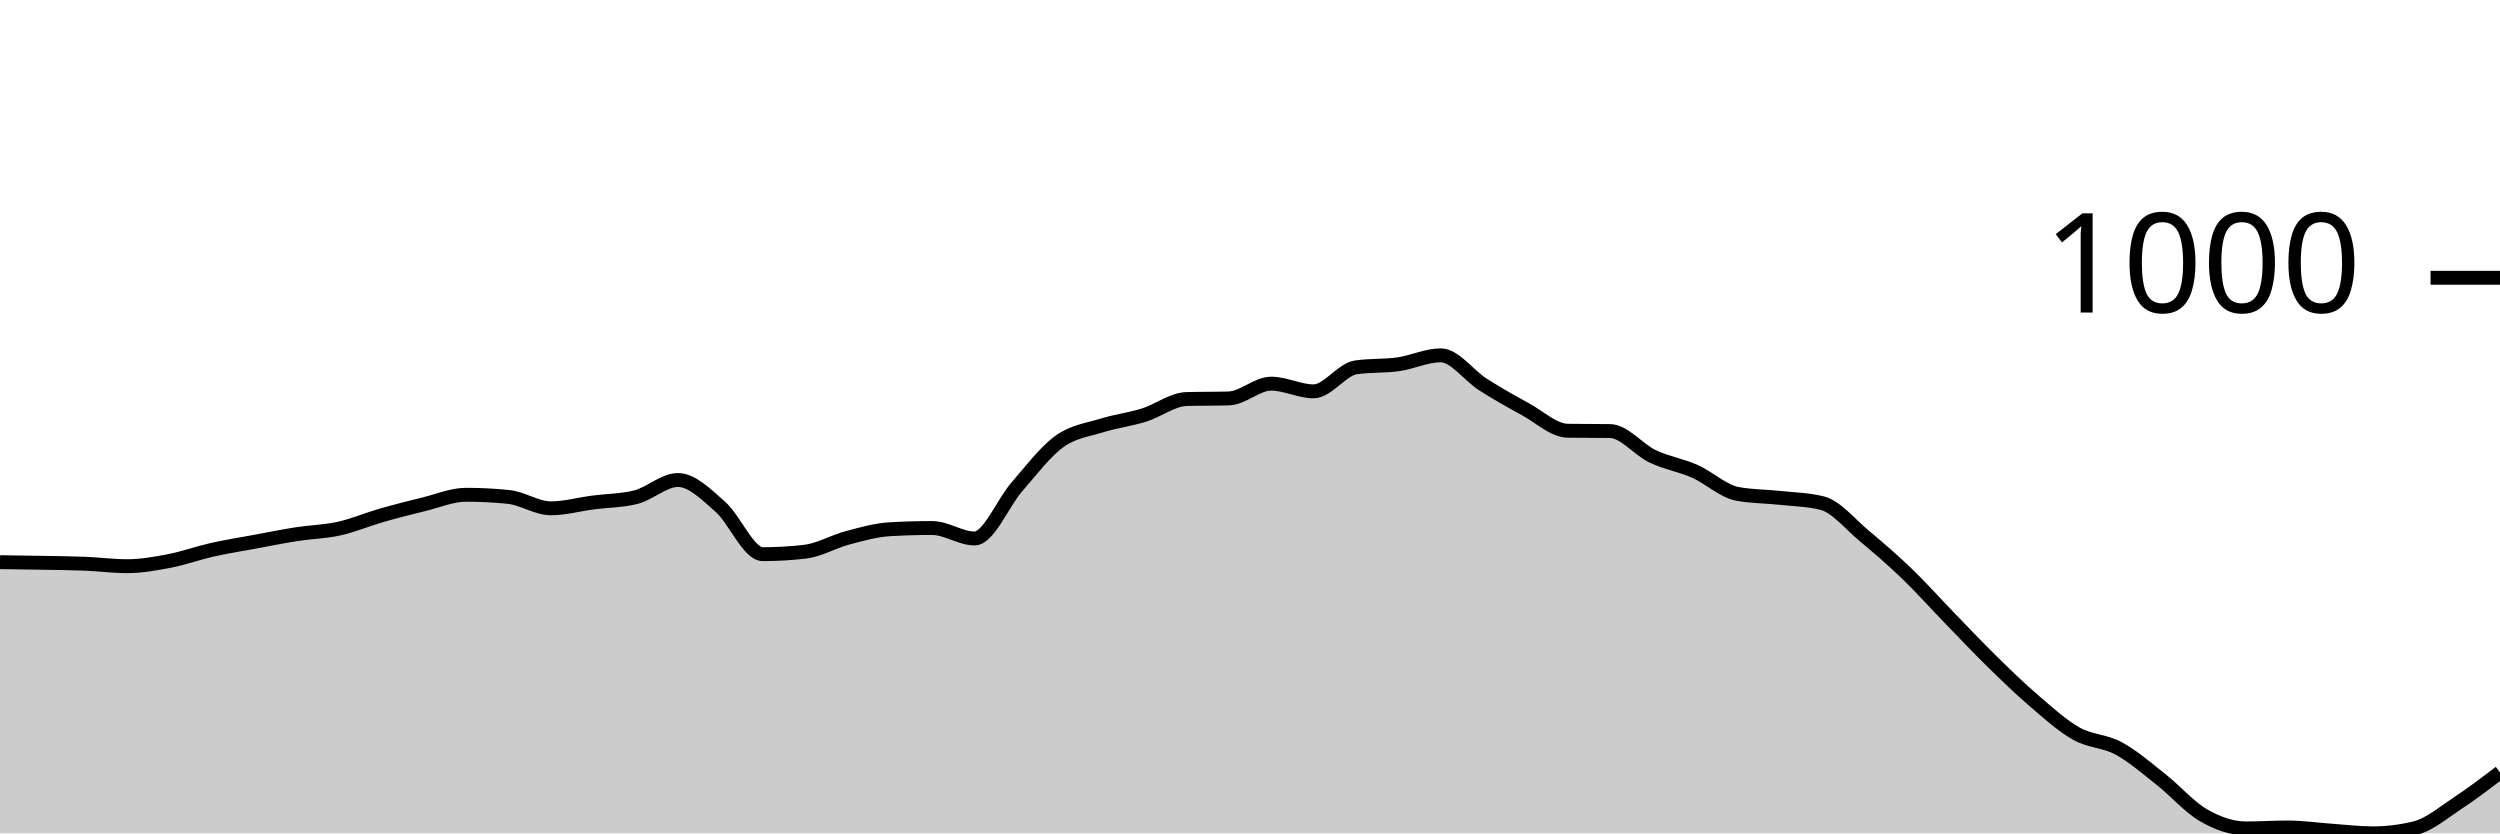
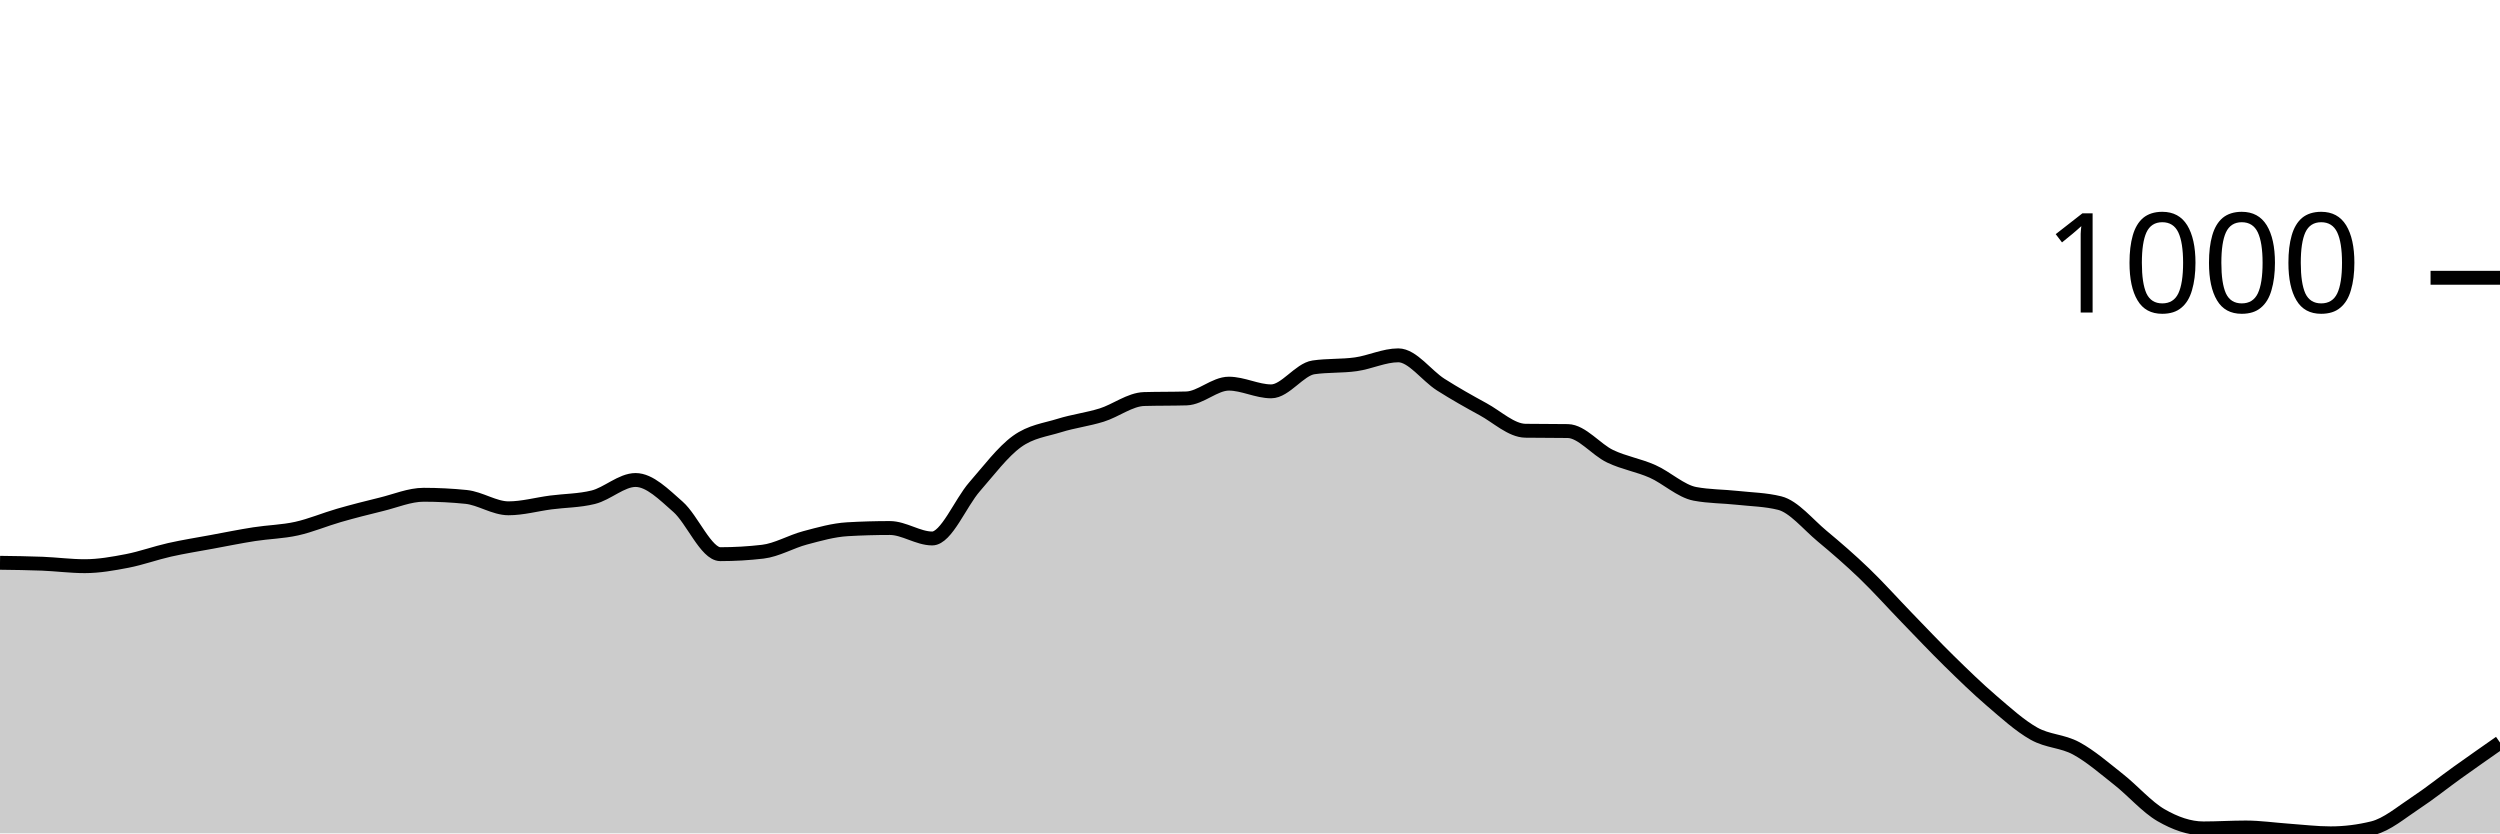
<svg xmlns="http://www.w3.org/2000/svg" viewBox="0 0 180 60">
  <g transform="translate(0,20)">
-     <path class="area" fill="rgba(0, 0, 0, 0.2)" d="M0,20.476C1.017,20.489,2.034,20.502,3.051,20.521C4.068,20.539,5.085,20.547,6.102,20.587C7.119,20.628,8.136,20.765,9.153,20.765C10.169,20.765,11.186,20.584,12.203,20.388C13.22,20.192,14.237,19.819,15.254,19.59C16.271,19.361,17.288,19.202,18.305,19.014C19.322,18.825,20.339,18.619,21.356,18.46C22.373,18.301,23.39,18.286,24.407,18.061C25.424,17.836,26.441,17.4,27.458,17.108C28.475,16.816,29.492,16.558,30.508,16.31C31.525,16.063,32.542,15.623,33.559,15.623C34.576,15.623,35.593,15.675,36.61,15.778C37.627,15.882,38.644,16.598,39.661,16.598C40.678,16.598,41.695,16.31,42.712,16.177C43.729,16.044,44.746,16.052,45.763,15.801C46.78,15.549,47.797,14.56,48.814,14.56C49.831,14.56,50.847,15.597,51.864,16.488C52.881,17.378,53.898,19.9,54.915,19.9C55.932,19.9,56.949,19.841,57.966,19.723C58.983,19.605,60,18.995,61.017,18.726C62.034,18.456,63.051,18.164,64.068,18.105C65.085,18.046,66.102,18.017,67.119,18.017C68.136,18.017,69.153,18.77,70.169,18.77C71.186,18.77,72.203,16.211,73.22,15.047C74.237,13.884,75.254,12.524,76.271,11.789C77.288,11.054,78.305,10.955,79.322,10.637C80.339,10.319,81.356,10.201,82.373,9.884C83.39,9.566,84.407,8.761,85.424,8.731C86.441,8.702,87.458,8.717,88.475,8.687C89.492,8.657,90.508,7.623,91.525,7.623C92.542,7.623,93.559,8.177,94.576,8.177C95.593,8.177,96.61,6.596,97.627,6.449C98.644,6.301,99.661,6.371,100.678,6.227C101.695,6.083,102.712,5.584,103.729,5.584C104.746,5.584,105.763,7.043,106.78,7.69C107.797,8.336,108.814,8.909,109.831,9.463C110.847,10.017,111.864,10.999,112.881,11.014C113.898,11.029,114.915,11.021,115.932,11.036C116.949,11.051,117.966,12.369,118.983,12.853C120,13.337,121.017,13.488,122.034,13.939C123.051,14.39,124.068,15.365,125.085,15.557C126.102,15.749,127.119,15.734,128.136,15.845C129.153,15.956,130.169,15.97,131.186,16.222C132.203,16.473,133.22,17.747,134.237,18.593C135.254,19.439,136.271,20.318,137.288,21.296C138.305,22.275,139.322,23.416,140.339,24.465C141.356,25.514,142.373,26.593,143.39,27.59C144.407,28.587,145.424,29.577,146.441,30.449C147.458,31.32,148.475,32.247,149.492,32.82C150.508,33.392,151.525,33.333,152.542,33.884C153.559,34.434,154.576,35.32,155.593,36.122C156.61,36.923,157.627,38.105,158.644,38.693C159.661,39.28,160.678,39.645,161.695,39.645C162.712,39.645,163.729,39.579,164.746,39.579C165.763,39.579,166.78,39.73,167.797,39.801C168.814,39.871,169.831,40,170.847,40C171.864,40,172.881,39.874,173.898,39.623C174.915,39.372,175.932,38.497,176.949,37.828C177.966,37.16,178.983,36.386,180,35.612L180,40C178.983,40,177.966,40,176.949,40C175.932,40,174.915,40,173.898,40C172.881,40,171.864,40,170.847,40C169.831,40,168.814,40,167.797,40C166.78,40,165.763,40,164.746,40C163.729,40,162.712,40,161.695,40C160.678,40,159.661,40,158.644,40C157.627,40,156.61,40,155.593,40C154.576,40,153.559,40,152.542,40C151.525,40,150.508,40,149.492,40C148.475,40,147.458,40,146.441,40C145.424,40,144.407,40,143.39,40C142.373,40,141.356,40,140.339,40C139.322,40,138.305,40,137.288,40C136.271,40,135.254,40,134.237,40C133.22,40,132.203,40,131.186,40C130.169,40,129.153,40,128.136,40C127.119,40,126.102,40,125.085,40C124.068,40,123.051,40,122.034,40C121.017,40,120,40,118.983,40C117.966,40,116.949,40,115.932,40C114.915,40,113.898,40,112.881,40C111.864,40,110.847,40,109.831,40C108.814,40,107.797,40,106.78,40C105.763,40,104.746,40,103.729,40C102.712,40,101.695,40,100.678,40C99.661,40,98.644,40,97.627,40C96.61,40,95.593,40,94.576,40C93.559,40,92.542,40,91.525,40C90.508,40,89.492,40,88.475,40C87.458,40,86.441,40,85.424,40C84.407,40,83.39,40,82.373,40C81.356,40,80.339,40,79.322,40C78.305,40,77.288,40,76.271,40C75.254,40,74.237,40,73.22,40C72.203,40,71.186,40,70.169,40C69.153,40,68.136,40,67.119,40C66.102,40,65.085,40,64.068,40C63.051,40,62.034,40,61.017,40C60,40,58.983,40,57.966,40C56.949,40,55.932,40,54.915,40C53.898,40,52.881,40,51.864,40C50.847,40,49.831,40,48.814,40C47.797,40,46.78,40,45.763,40C44.746,40,43.729,40,42.712,40C41.695,40,40.678,40,39.661,40C38.644,40,37.627,40,36.61,40C35.593,40,34.576,40,33.559,40C32.542,40,31.525,40,30.508,40C29.492,40,28.475,40,27.458,40C26.441,40,25.424,40,24.407,40C23.39,40,22.373,40,21.356,40C20.339,40,19.322,40,18.305,40C17.288,40,16.271,40,15.254,40C14.237,40,13.22,40,12.203,40C11.186,40,10.169,40,9.153,40C8.136,40,7.119,40,6.102,40C5.085,40,4.068,40,3.051,40C2.034,40,1.017,40,0,40Z" />
-     <path class="line" stroke="black" fill="none" d="M0,20.476C1.017,20.489,2.034,20.502,3.051,20.521C4.068,20.539,5.085,20.547,6.102,20.587C7.119,20.628,8.136,20.765,9.153,20.765C10.169,20.765,11.186,20.584,12.203,20.388C13.22,20.192,14.237,19.819,15.254,19.59C16.271,19.361,17.288,19.202,18.305,19.014C19.322,18.825,20.339,18.619,21.356,18.46C22.373,18.301,23.39,18.286,24.407,18.061C25.424,17.836,26.441,17.4,27.458,17.108C28.475,16.816,29.492,16.558,30.508,16.31C31.525,16.063,32.542,15.623,33.559,15.623C34.576,15.623,35.593,15.675,36.61,15.778C37.627,15.882,38.644,16.598,39.661,16.598C40.678,16.598,41.695,16.31,42.712,16.177C43.729,16.044,44.746,16.052,45.763,15.801C46.78,15.549,47.797,14.56,48.814,14.56C49.831,14.56,50.847,15.597,51.864,16.488C52.881,17.378,53.898,19.9,54.915,19.9C55.932,19.9,56.949,19.841,57.966,19.723C58.983,19.605,60,18.995,61.017,18.726C62.034,18.456,63.051,18.164,64.068,18.105C65.085,18.046,66.102,18.017,67.119,18.017C68.136,18.017,69.153,18.77,70.169,18.77C71.186,18.77,72.203,16.211,73.22,15.047C74.237,13.884,75.254,12.524,76.271,11.789C77.288,11.054,78.305,10.955,79.322,10.637C80.339,10.319,81.356,10.201,82.373,9.884C83.39,9.566,84.407,8.761,85.424,8.731C86.441,8.702,87.458,8.717,88.475,8.687C89.492,8.657,90.508,7.623,91.525,7.623C92.542,7.623,93.559,8.177,94.576,8.177C95.593,8.177,96.61,6.596,97.627,6.449C98.644,6.301,99.661,6.371,100.678,6.227C101.695,6.083,102.712,5.584,103.729,5.584C104.746,5.584,105.763,7.043,106.78,7.69C107.797,8.336,108.814,8.909,109.831,9.463C110.847,10.017,111.864,10.999,112.881,11.014C113.898,11.029,114.915,11.021,115.932,11.036C116.949,11.051,117.966,12.369,118.983,12.853C120,13.337,121.017,13.488,122.034,13.939C123.051,14.39,124.068,15.365,125.085,15.557C126.102,15.749,127.119,15.734,128.136,15.845C129.153,15.956,130.169,15.97,131.186,16.222C132.203,16.473,133.22,17.747,134.237,18.593C135.254,19.439,136.271,20.318,137.288,21.296C138.305,22.275,139.322,23.416,140.339,24.465C141.356,25.514,142.373,26.593,143.39,27.59C144.407,28.587,145.424,29.577,146.441,30.449C147.458,31.32,148.475,32.247,149.492,32.82C150.508,33.392,151.525,33.333,152.542,33.884C153.559,34.434,154.576,35.32,155.593,36.122C156.61,36.923,157.627,38.105,158.644,38.693C159.661,39.28,160.678,39.645,161.695,39.645C162.712,39.645,163.729,39.579,164.746,39.579C165.763,39.579,166.78,39.73,167.797,39.801C168.814,39.871,169.831,40,170.847,40C171.864,40,172.881,39.874,173.898,39.623C174.915,39.372,175.932,38.497,176.949,37.828C177.966,37.16,178.983,36.386,180,35.612" />
+     <path class="area" fill="rgba(0, 0, 0, 0.2)" d="M0,20.521C1.017,20.534,2.034,20.547,3.051,20.587C4.068,20.628,5.085,20.765,6.102,20.765C7.119,20.765,8.136,20.584,9.153,20.388C10.169,20.192,11.186,19.819,12.203,19.59C13.22,19.361,14.237,19.202,15.254,19.014C16.271,18.825,17.288,18.619,18.305,18.46C19.322,18.301,20.339,18.286,21.356,18.061C22.373,17.836,23.39,17.4,24.407,17.108C25.424,16.816,26.441,16.558,27.458,16.31C28.475,16.063,29.492,15.623,30.508,15.623C31.525,15.623,32.542,15.675,33.559,15.778C34.576,15.882,35.593,16.598,36.61,16.598C37.627,16.598,38.644,16.31,39.661,16.177C40.678,16.044,41.695,16.052,42.712,15.801C43.729,15.549,44.746,14.56,45.763,14.56C46.78,14.56,47.797,15.597,48.814,16.488C49.831,17.378,50.847,19.9,51.864,19.9C52.881,19.9,53.898,19.841,54.915,19.723C55.932,19.605,56.949,18.995,57.966,18.726C58.983,18.456,60,18.164,61.017,18.105C62.034,18.046,63.051,18.017,64.068,18.017C65.085,18.017,66.102,18.77,67.119,18.77C68.136,18.77,69.153,16.211,70.169,15.047C71.186,13.884,72.203,12.524,73.22,11.789C74.237,11.054,75.254,10.955,76.271,10.637C77.288,10.319,78.305,10.201,79.322,9.884C80.339,9.566,81.356,8.761,82.373,8.731C83.39,8.702,84.407,8.717,85.424,8.687C86.441,8.657,87.458,7.623,88.475,7.623C89.492,7.623,90.508,8.177,91.525,8.177C92.542,8.177,93.559,6.596,94.576,6.449C95.593,6.301,96.61,6.371,97.627,6.227C98.644,6.083,99.661,5.584,100.678,5.584C101.695,5.584,102.712,7.043,103.729,7.69C104.746,8.336,105.763,8.909,106.78,9.463C107.797,10.017,108.814,10.999,109.831,11.014C110.847,11.029,111.864,11.021,112.881,11.036C113.898,11.051,114.915,12.369,115.932,12.853C116.949,13.337,117.966,13.488,118.983,13.939C120,14.39,121.017,15.365,122.034,15.557C123.051,15.749,124.068,15.734,125.085,15.845C126.102,15.956,127.119,15.97,128.136,16.222C129.153,16.473,130.169,17.747,131.186,18.593C132.203,19.439,133.22,20.318,134.237,21.296C135.254,22.275,136.271,23.416,137.288,24.465C138.305,25.514,139.322,26.593,140.339,27.59C141.356,28.587,142.373,29.577,143.39,30.449C144.407,31.32,145.424,32.247,146.441,32.82C147.458,33.392,148.475,33.333,149.492,33.884C150.508,34.434,151.525,35.32,152.542,36.122C153.559,36.923,154.576,38.105,155.593,38.693C156.61,39.28,157.627,39.645,158.644,39.645C159.661,39.645,160.678,39.579,161.695,39.579C162.712,39.579,163.729,39.73,164.746,39.801C165.763,39.871,166.78,40,167.797,40C168.814,40,169.831,39.874,170.847,39.623C171.864,39.372,172.881,38.497,173.898,37.828C174.915,37.16,175.932,36.34,176.949,35.612C177.966,34.885,178.983,34.174,180,33.463L180,40C178.983,40,177.966,40,176.949,40C175.932,40,174.915,40,173.898,40C172.881,40,171.864,40,170.847,40C169.831,40,168.814,40,167.797,40C166.78,40,165.763,40,164.746,40C163.729,40,162.712,40,161.695,40C160.678,40,159.661,40,158.644,40C157.627,40,156.61,40,155.593,40C154.576,40,153.559,40,152.542,40C151.525,40,150.508,40,149.492,40C148.475,40,147.458,40,146.441,40C145.424,40,144.407,40,143.39,40C142.373,40,141.356,40,140.339,40C139.322,40,138.305,40,137.288,40C136.271,40,135.254,40,134.237,40C133.22,40,132.203,40,131.186,40C130.169,40,129.153,40,128.136,40C127.119,40,126.102,40,125.085,40C124.068,40,123.051,40,122.034,40C121.017,40,120,40,118.983,40C117.966,40,116.949,40,115.932,40C114.915,40,113.898,40,112.881,40C111.864,40,110.847,40,109.831,40C108.814,40,107.797,40,106.78,40C105.763,40,104.746,40,103.729,40C102.712,40,101.695,40,100.678,40C99.661,40,98.644,40,97.627,40C96.61,40,95.593,40,94.576,40C93.559,40,92.542,40,91.525,40C90.508,40,89.492,40,88.475,40C87.458,40,86.441,40,85.424,40C84.407,40,83.39,40,82.373,40C81.356,40,80.339,40,79.322,40C78.305,40,77.288,40,76.271,40C75.254,40,74.237,40,73.22,40C72.203,40,71.186,40,70.169,40C69.153,40,68.136,40,67.119,40C66.102,40,65.085,40,64.068,40C63.051,40,62.034,40,61.017,40C60,40,58.983,40,57.966,40C56.949,40,55.932,40,54.915,40C53.898,40,52.881,40,51.864,40C50.847,40,49.831,40,48.814,40C47.797,40,46.78,40,45.763,40C44.746,40,43.729,40,42.712,40C41.695,40,40.678,40,39.661,40C38.644,40,37.627,40,36.61,40C35.593,40,34.576,40,33.559,40C32.542,40,31.525,40,30.508,40C29.492,40,28.475,40,27.458,40C26.441,40,25.424,40,24.407,40C23.39,40,22.373,40,21.356,40C20.339,40,19.322,40,18.305,40C17.288,40,16.271,40,15.254,40C14.237,40,13.22,40,12.203,40C11.186,40,10.169,40,9.153,40C8.136,40,7.119,40,6.102,40C5.085,40,4.068,40,3.051,40C2.034,40,1.017,40,0,40Z" />
+     <path class="line" stroke="black" fill="none" d="M0,20.521C1.017,20.534,2.034,20.547,3.051,20.587C4.068,20.628,5.085,20.765,6.102,20.765C7.119,20.765,8.136,20.584,9.153,20.388C10.169,20.192,11.186,19.819,12.203,19.59C13.22,19.361,14.237,19.202,15.254,19.014C16.271,18.825,17.288,18.619,18.305,18.46C19.322,18.301,20.339,18.286,21.356,18.061C22.373,17.836,23.39,17.4,24.407,17.108C25.424,16.816,26.441,16.558,27.458,16.31C28.475,16.063,29.492,15.623,30.508,15.623C31.525,15.623,32.542,15.675,33.559,15.778C34.576,15.882,35.593,16.598,36.61,16.598C37.627,16.598,38.644,16.31,39.661,16.177C40.678,16.044,41.695,16.052,42.712,15.801C43.729,15.549,44.746,14.56,45.763,14.56C46.78,14.56,47.797,15.597,48.814,16.488C49.831,17.378,50.847,19.9,51.864,19.9C52.881,19.9,53.898,19.841,54.915,19.723C55.932,19.605,56.949,18.995,57.966,18.726C58.983,18.456,60,18.164,61.017,18.105C62.034,18.046,63.051,18.017,64.068,18.017C65.085,18.017,66.102,18.77,67.119,18.77C68.136,18.77,69.153,16.211,70.169,15.047C71.186,13.884,72.203,12.524,73.22,11.789C74.237,11.054,75.254,10.955,76.271,10.637C77.288,10.319,78.305,10.201,79.322,9.884C80.339,9.566,81.356,8.761,82.373,8.731C83.39,8.702,84.407,8.717,85.424,8.687C86.441,8.657,87.458,7.623,88.475,7.623C89.492,7.623,90.508,8.177,91.525,8.177C92.542,8.177,93.559,6.596,94.576,6.449C95.593,6.301,96.61,6.371,97.627,6.227C98.644,6.083,99.661,5.584,100.678,5.584C101.695,5.584,102.712,7.043,103.729,7.69C104.746,8.336,105.763,8.909,106.78,9.463C107.797,10.017,108.814,10.999,109.831,11.014C110.847,11.029,111.864,11.021,112.881,11.036C113.898,11.051,114.915,12.369,115.932,12.853C116.949,13.337,117.966,13.488,118.983,13.939C120,14.39,121.017,15.365,122.034,15.557C123.051,15.749,124.068,15.734,125.085,15.845C126.102,15.956,127.119,15.97,128.136,16.222C129.153,16.473,130.169,17.747,131.186,18.593C132.203,19.439,133.22,20.318,134.237,21.296C135.254,22.275,136.271,23.416,137.288,24.465C138.305,25.514,139.322,26.593,140.339,27.59C141.356,28.587,142.373,29.577,143.39,30.449C144.407,31.32,145.424,32.247,146.441,32.82C147.458,33.392,148.475,33.333,149.492,33.884C150.508,34.434,151.525,35.32,152.542,36.122C153.559,36.923,154.576,38.105,155.593,38.693C156.61,39.28,157.627,39.645,158.644,39.645C159.661,39.645,160.678,39.579,161.695,39.579C162.712,39.579,163.729,39.73,164.746,39.801C165.763,39.871,166.78,40,167.797,40C168.814,40,169.831,39.874,170.847,39.623C171.864,39.372,172.881,38.497,173.898,37.828C174.915,37.16,175.932,36.34,176.949,35.612C177.966,34.885,178.983,34.174,180,33.463" />
    <path class="axis-ceiling" stroke-width="1" stroke="black" fill="none" d="M175,0L180,0" />
    <text class="axis-ceiling-label" font-family="sans-serif" text-anchor="end" font-size="10px" x="170" y="2.5">1000</text>
  </g>
</svg>
